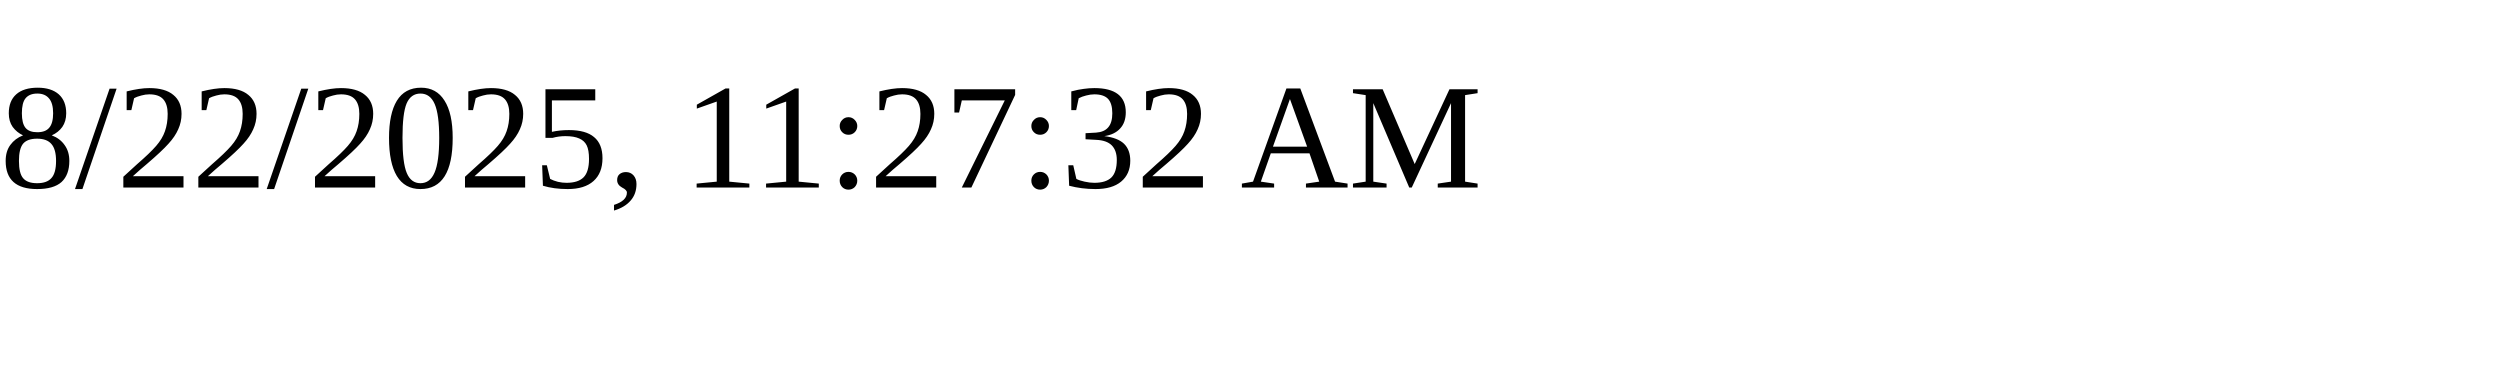
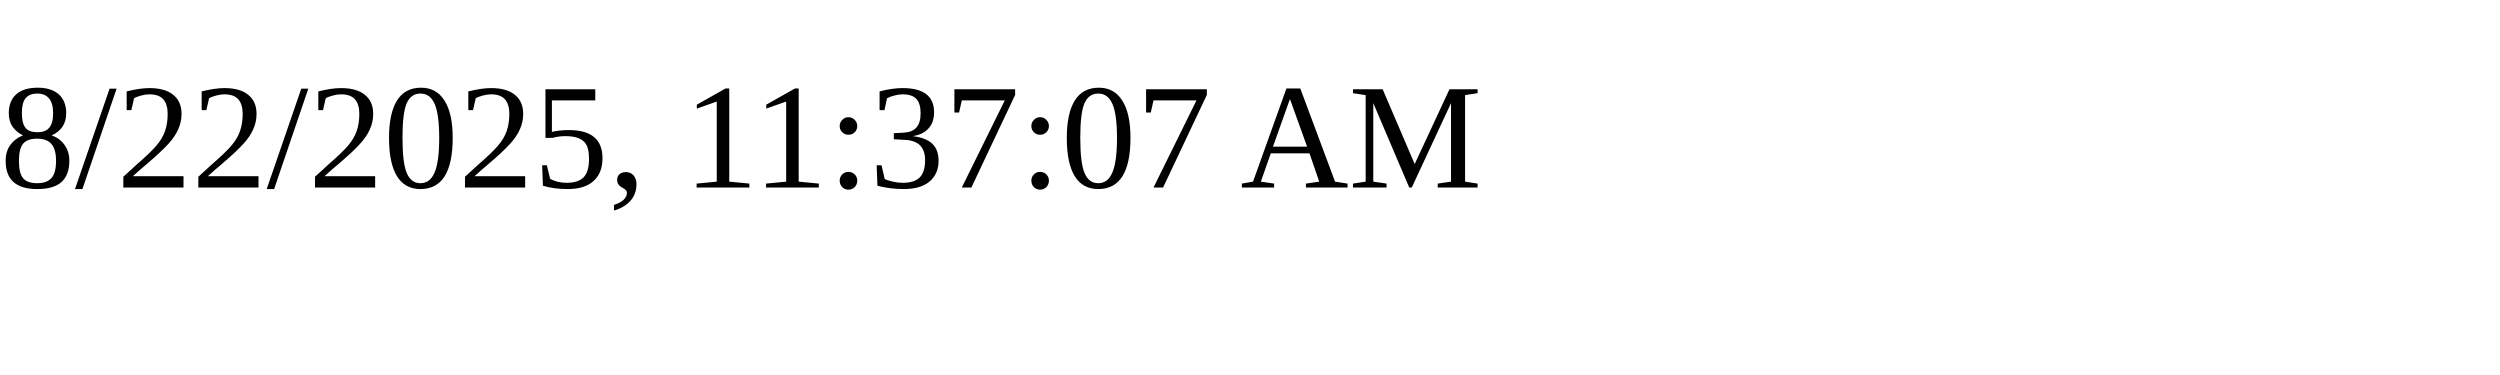
<svg xmlns="http://www.w3.org/2000/svg" height="30" width="200">
-   <text x="0" y="15">8/22/2025, 11:27:32 AM</text>
+   <text x="0" y="15">8/22/2025, 11:37:07 AM</text>
</svg>
